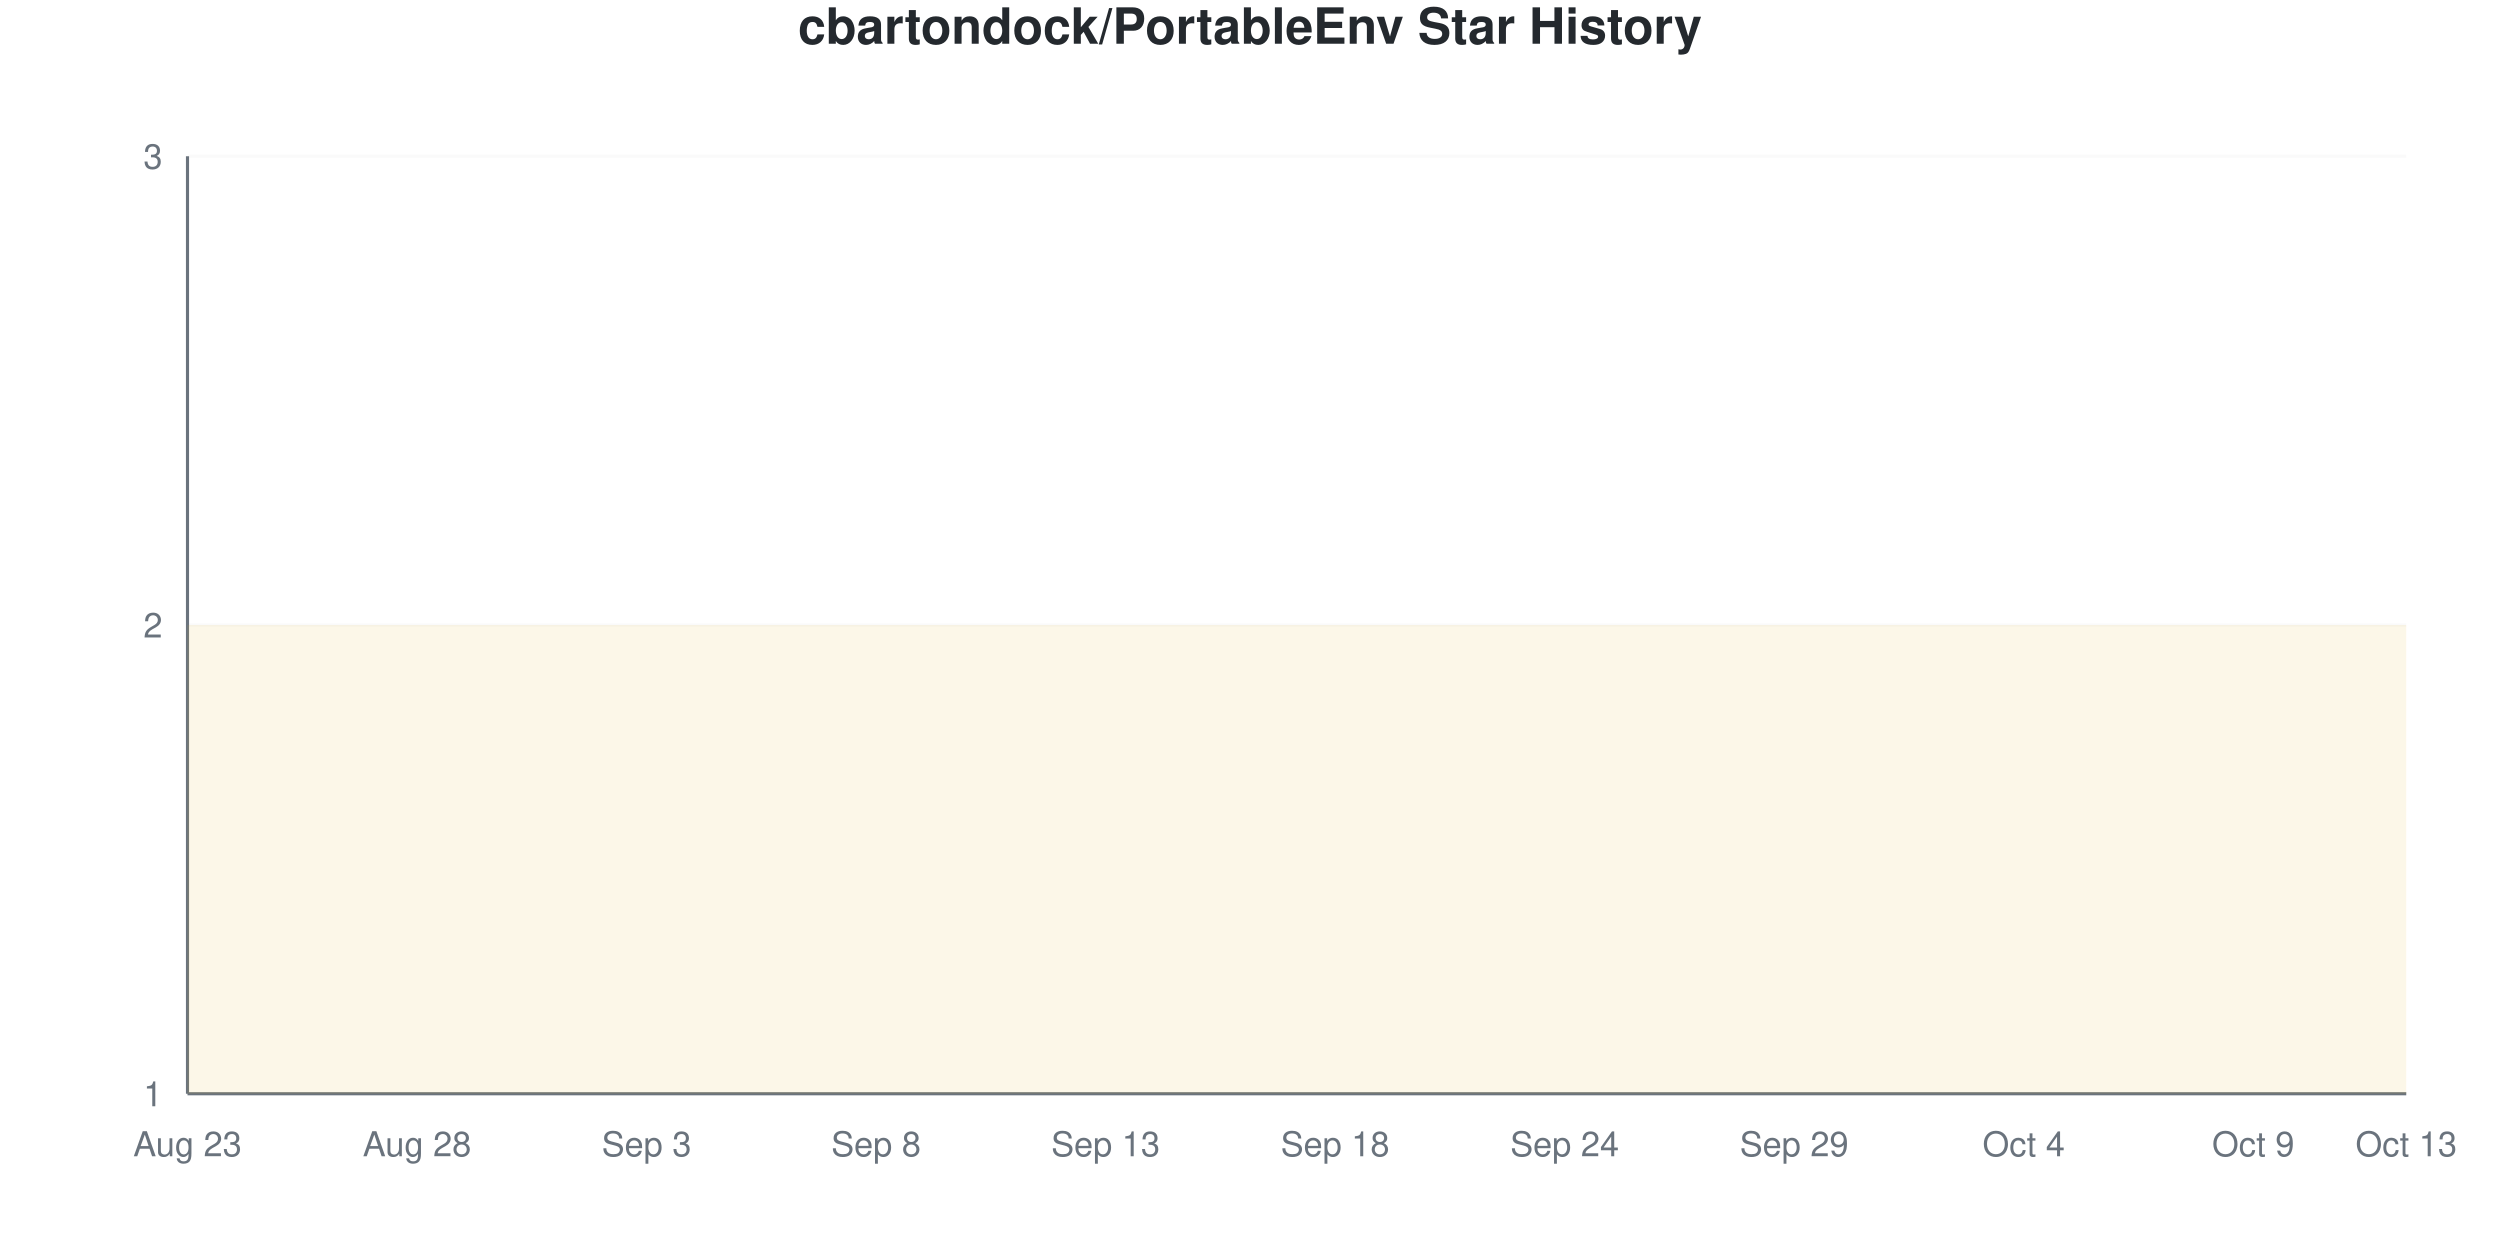
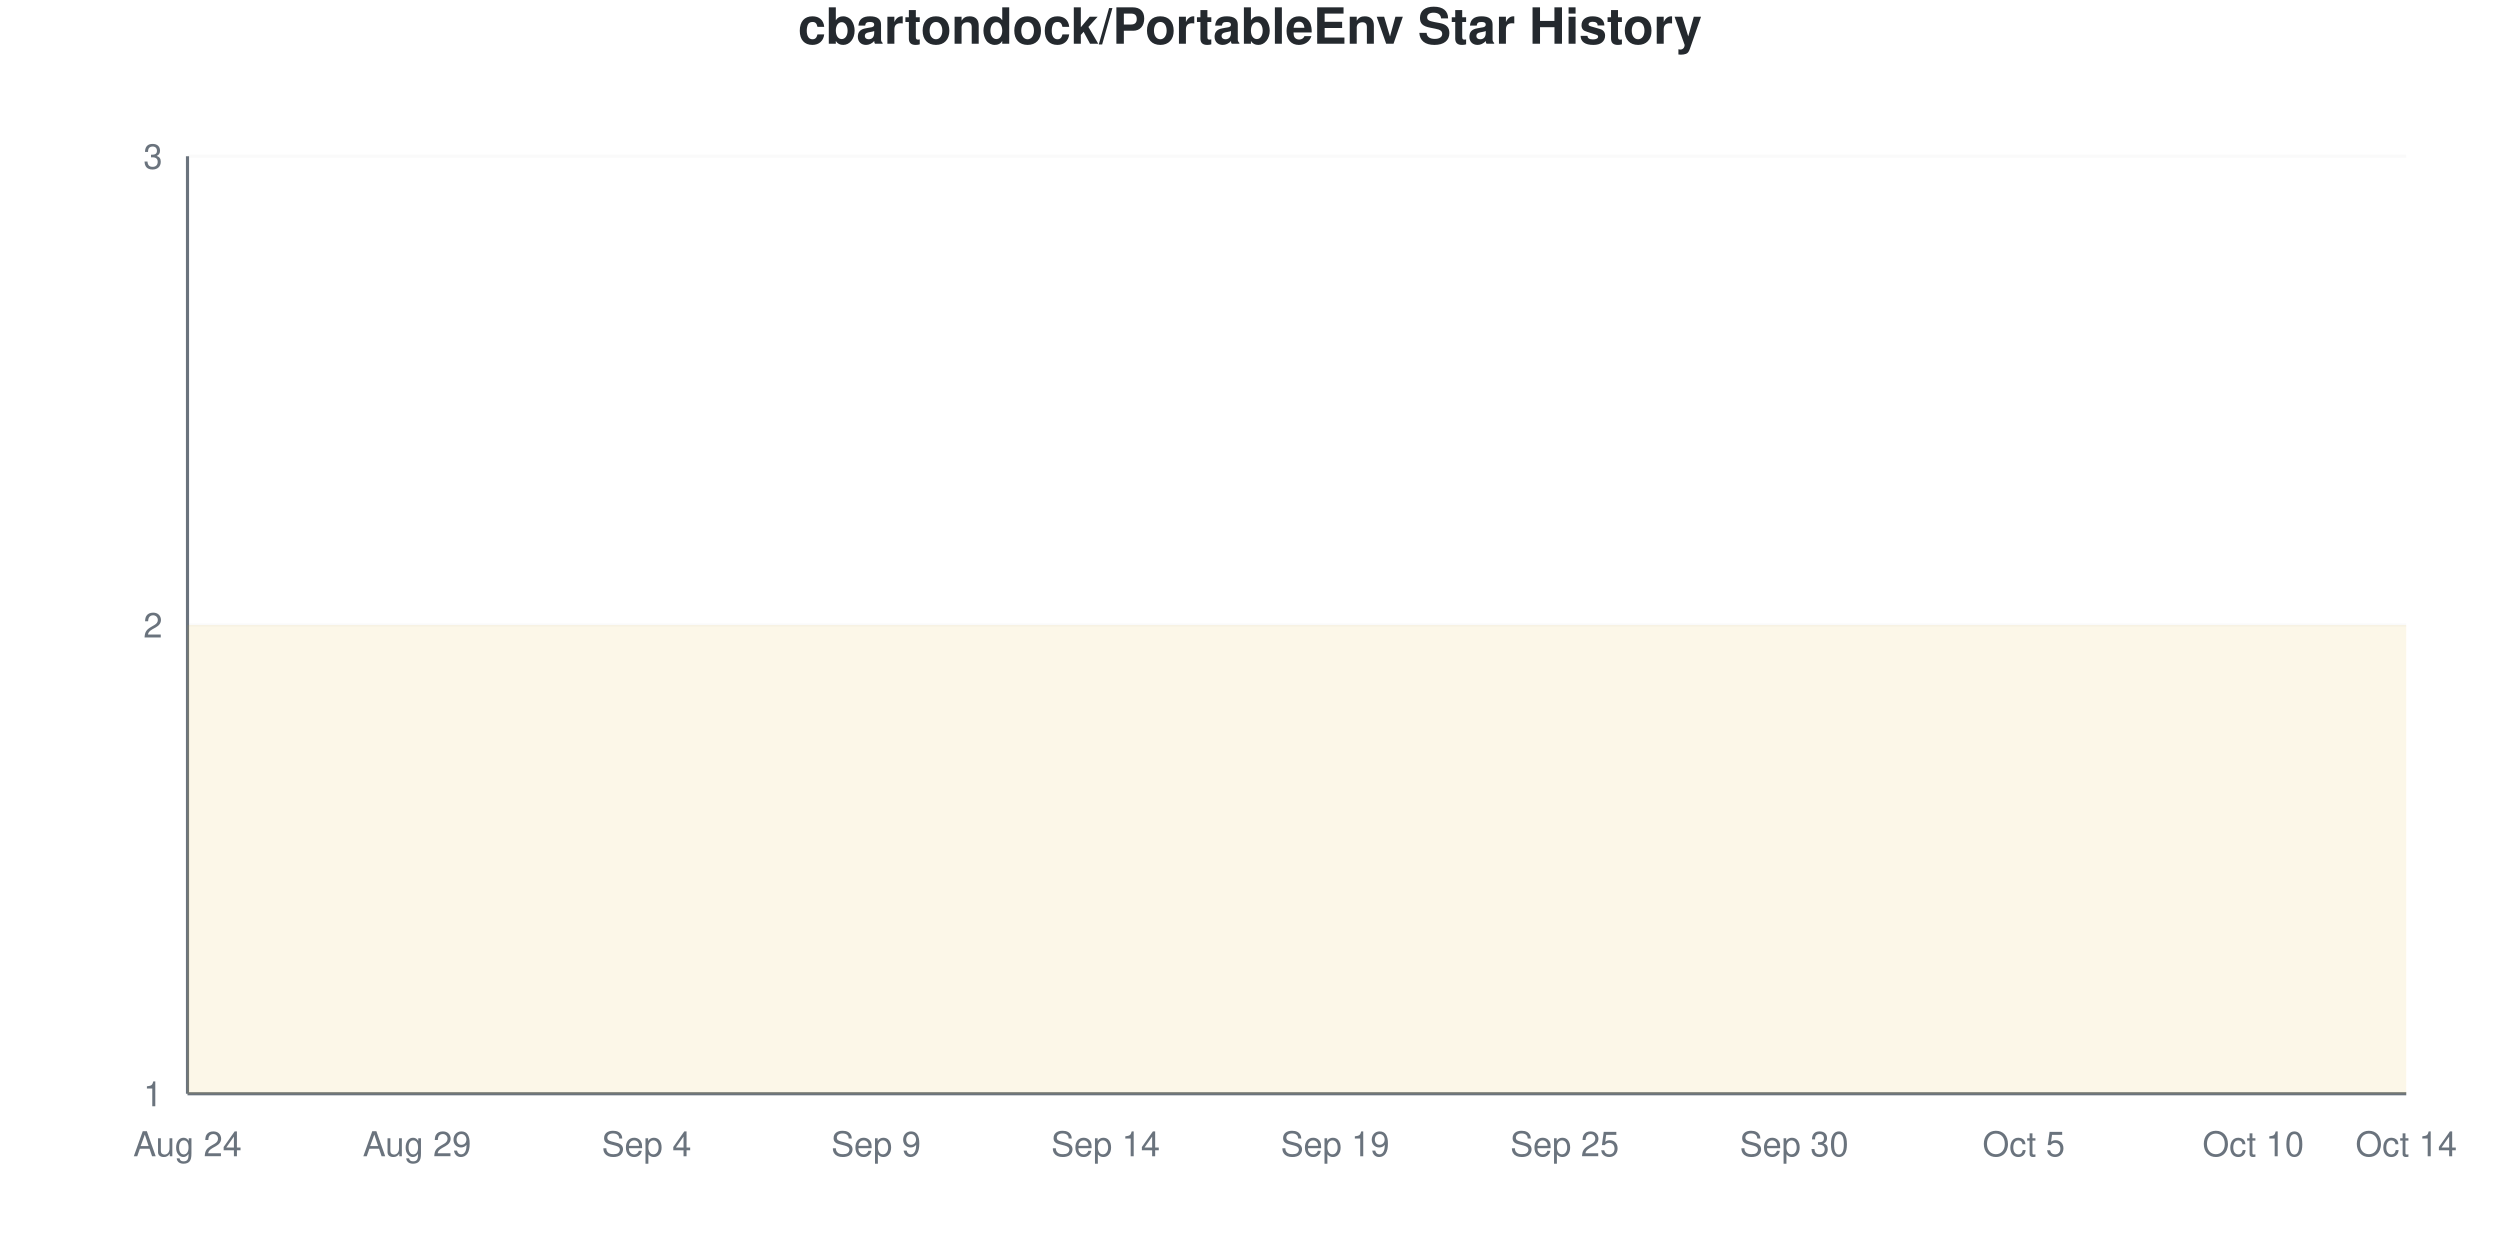
<svg xmlns="http://www.w3.org/2000/svg" viewBox="0 0 800 400" width="800" height="400">
  <style>
    @keyframes drawLine {
      to { stroke-dashoffset: 0; }
    }
    @keyframes fadeInPoint {
      from { opacity: 0; }
      to { opacity: 1; }
    }
    .data-line-0 {
      stroke-dasharray: 1290;
      stroke-dashoffset: 1290;
      animation: drawLine 2s ease-out forwards;
    }
    .data-point {
      opacity: 0;
      animation: fadeInPoint 0.5s ease-out forwards;
    }
    .chart-bg { fill: #fff; }
    .chart-text { fill: #24292e; }
    .chart-muted { fill: #6a737d; }
    .chart-grid { stroke: #eee; }
    .chart-axis { stroke: #6a737d; }
    @media (prefers-color-scheme: dark) {
      .chart-bg { fill: #0d1117; }
      .chart-text { fill: #e6edf3; }
      .chart-muted { fill: #8b949e; }
      .chart-grid { stroke: #21262d; }
      .chart-axis { stroke: #8b949e; }
    }
  </style>
  <rect width="800" height="400" class="chart-bg" />
  <text x="400" y="14" text-anchor="middle" class="chart-text" font-size="16" font-weight="bold" font-family="-apple-system, BlinkMacSystemFont, 'Segoe UI', Helvetica, Arial, sans-serif">cbartondock/PortableEnv Star History</text>
  <g class="grid">
    <line x1="60" y1="350" x2="770" y2="350" class="chart-grid" stroke-opacity="0.3" />
    <text x="52" y="354" text-anchor="end" class="chart-muted" font-size="11" font-family="-apple-system, BlinkMacSystemFont, 'Segoe UI', Helvetica, Arial, sans-serif">1</text>
    <line x1="60" y1="200" x2="770" y2="200" class="chart-grid" stroke-opacity="0.3" />
    <text x="52" y="204" text-anchor="end" class="chart-muted" font-size="11" font-family="-apple-system, BlinkMacSystemFont, 'Segoe UI', Helvetica, Arial, sans-serif">2</text>
    <line x1="60" y1="50" x2="770" y2="50" class="chart-grid" stroke-opacity="0.3" />
    <text x="52" y="54" text-anchor="end" class="chart-muted" font-size="11" font-family="-apple-system, BlinkMacSystemFont, 'Segoe UI', Helvetica, Arial, sans-serif">3</text>
  </g>
  <g class="milestones">
    
  </g>
  <g class="x-axis">
-     <text x="60" y="370" text-anchor="middle" class="chart-muted" font-size="11" font-family="-apple-system, BlinkMacSystemFont, 'Segoe UI', Helvetica, Arial, sans-serif">Aug 23</text>
-     <text x="133.448" y="370" text-anchor="middle" class="chart-muted" font-size="11" font-family="-apple-system, BlinkMacSystemFont, 'Segoe UI', Helvetica, Arial, sans-serif">Aug 28</text>
-     <text x="206.897" y="370" text-anchor="middle" class="chart-muted" font-size="11" font-family="-apple-system, BlinkMacSystemFont, 'Segoe UI', Helvetica, Arial, sans-serif">Sep 3</text>
-     <text x="280.345" y="370" text-anchor="middle" class="chart-muted" font-size="11" font-family="-apple-system, BlinkMacSystemFont, 'Segoe UI', Helvetica, Arial, sans-serif">Sep 8</text>
-     <text x="353.793" y="370" text-anchor="middle" class="chart-muted" font-size="11" font-family="-apple-system, BlinkMacSystemFont, 'Segoe UI', Helvetica, Arial, sans-serif">Sep 13</text>
-     <text x="427.241" y="370" text-anchor="middle" class="chart-muted" font-size="11" font-family="-apple-system, BlinkMacSystemFont, 'Segoe UI', Helvetica, Arial, sans-serif">Sep 18</text>
-     <text x="500.69" y="370" text-anchor="middle" class="chart-muted" font-size="11" font-family="-apple-system, BlinkMacSystemFont, 'Segoe UI', Helvetica, Arial, sans-serif">Sep 24</text>
-     <text x="574.138" y="370" text-anchor="middle" class="chart-muted" font-size="11" font-family="-apple-system, BlinkMacSystemFont, 'Segoe UI', Helvetica, Arial, sans-serif">Sep 29</text>
-     <text x="647.586" y="370" text-anchor="middle" class="chart-muted" font-size="11" font-family="-apple-system, BlinkMacSystemFont, 'Segoe UI', Helvetica, Arial, sans-serif">Oct 4</text>
-     <text x="721.034" y="370" text-anchor="middle" class="chart-muted" font-size="11" font-family="-apple-system, BlinkMacSystemFont, 'Segoe UI', Helvetica, Arial, sans-serif">Oct 9</text>
-     <text x="770" y="370" text-anchor="middle" class="chart-muted" font-size="11" font-family="-apple-system, BlinkMacSystemFont, 'Segoe UI', Helvetica, Arial, sans-serif">Oct 13</text>
+     <text x="60" y="370" text-anchor="middle" class="chart-muted" font-size="11" font-family="-apple-system, BlinkMacSystemFont, 'Segoe UI', Helvetica, Arial, sans-serif">Aug 24</text>
+     <text x="133.448" y="370" text-anchor="middle" class="chart-muted" font-size="11" font-family="-apple-system, BlinkMacSystemFont, 'Segoe UI', Helvetica, Arial, sans-serif">Aug 29</text>
+     <text x="206.897" y="370" text-anchor="middle" class="chart-muted" font-size="11" font-family="-apple-system, BlinkMacSystemFont, 'Segoe UI', Helvetica, Arial, sans-serif">Sep 4</text>
+     <text x="280.345" y="370" text-anchor="middle" class="chart-muted" font-size="11" font-family="-apple-system, BlinkMacSystemFont, 'Segoe UI', Helvetica, Arial, sans-serif">Sep 9</text>
+     <text x="353.793" y="370" text-anchor="middle" class="chart-muted" font-size="11" font-family="-apple-system, BlinkMacSystemFont, 'Segoe UI', Helvetica, Arial, sans-serif">Sep 14</text>
+     <text x="427.241" y="370" text-anchor="middle" class="chart-muted" font-size="11" font-family="-apple-system, BlinkMacSystemFont, 'Segoe UI', Helvetica, Arial, sans-serif">Sep 19</text>
+     <text x="500.69" y="370" text-anchor="middle" class="chart-muted" font-size="11" font-family="-apple-system, BlinkMacSystemFont, 'Segoe UI', Helvetica, Arial, sans-serif">Sep 25</text>
+     <text x="574.138" y="370" text-anchor="middle" class="chart-muted" font-size="11" font-family="-apple-system, BlinkMacSystemFont, 'Segoe UI', Helvetica, Arial, sans-serif">Sep 30</text>
+     <text x="647.586" y="370" text-anchor="middle" class="chart-muted" font-size="11" font-family="-apple-system, BlinkMacSystemFont, 'Segoe UI', Helvetica, Arial, sans-serif">Oct 5</text>
+     <text x="721.034" y="370" text-anchor="middle" class="chart-muted" font-size="11" font-family="-apple-system, BlinkMacSystemFont, 'Segoe UI', Helvetica, Arial, sans-serif">Oct 10</text>
+     <text x="770" y="370" text-anchor="middle" class="chart-muted" font-size="11" font-family="-apple-system, BlinkMacSystemFont, 'Segoe UI', Helvetica, Arial, sans-serif">Oct 14</text>
  </g>
  <line x1="60" y1="50" x2="60" y2="350" class="chart-axis" stroke-width="1" />
  <line x1="60" y1="350" x2="770" y2="350" class="chart-axis" stroke-width="1" />
  <path d="M60,350 L60,200 C68.161,200 76.322,200 84.483,200 C92.644,200 100.805,200 108.966,200 C117.126,200 125.287,200 133.448,200 C141.609,200 149.77,200 157.931,200 C166.092,200 174.253,200 182.414,200 C190.575,200 198.736,200 206.897,200 C215.057,200 223.218,200 231.379,200 C239.54,200 247.701,200 255.862,200 C264.023,200 272.184,200 280.345,200 C288.506,200 296.667,200 304.828,200 C312.989,200 321.149,200 329.31,200 C337.471,200 345.632,200 353.793,200 C361.954,200 370.115,200 378.276,200 C386.437,200 394.598,200 402.759,200 C410.92,200 419.08,200 427.241,200 C435.402,200 443.563,200 451.724,200 C459.885,200 468.046,200 476.207,200 C484.368,200 492.529,200 500.69,200 C508.851,200 517.011,200 525.172,200 C533.333,200 541.494,200 549.655,200 C557.816,200 565.977,200 574.138,200 C582.299,200 590.46,200 598.621,200 C606.782,200 614.943,200 623.103,200 C631.264,200 639.425,200 647.586,200 C655.747,200 663.908,200 672.069,200 C680.23,200 688.391,200 696.552,200 C704.713,200 712.874,200 721.034,200 C729.195,200 737.356,200 745.517,200 C753.678,200 761.839,200 770,200 L770,350 L60,350 Z" fill="#dfb317" fill-opacity="0.1" />
  <path d="M60,350 L60,200 C68.161,200 76.322,200 84.483,200 C92.644,200 100.805,200 108.966,200 C117.126,200 125.287,200 133.448,200 C141.609,200 149.77,200 157.931,200 C166.092,200 174.253,200 182.414,200 C190.575,200 198.736,200 206.897,200 C215.057,200 223.218,200 231.379,200 C239.54,200 247.701,200 255.862,200 C264.023,200 272.184,200 280.345,200 C288.506,200 296.667,200 304.828,200 C312.989,200 321.149,200 329.31,200 C337.471,200 345.632,200 353.793,200 C361.954,200 370.115,200 378.276,200 C386.437,200 394.598,200 402.759,200 C410.92,200 419.08,200 427.241,200 C435.402,200 443.563,200 451.724,200 C459.885,200 468.046,200 476.207,200 C484.368,200 492.529,200 500.69,200 C508.851,200 517.011,200 525.172,200 C533.333,200 541.494,200 549.655,200 C557.816,200 565.977,200 574.138,200 C582.299,200 590.46,200 598.621,200 C606.782,200 614.943,200 623.103,200 C631.264,200 639.425,200 647.586,200 C655.747,200 663.908,200 672.069,200 C680.23,200 688.391,200 696.552,200 C704.713,200 712.874,200 721.034,200 C729.195,200 737.356,200 745.517,200 C753.678,200 761.839,200 770,200" fill="none" stroke="#dfb317" stroke-width="2.5" class="data-line-0" />
  <g class="points">
    <circle cx="60" cy="200" r="4" fill="#dfb317" class="data-point" style="animation-delay: 1.50s" />
    <circle cx="84.483" cy="200" r="4" fill="#dfb317" class="data-point" style="animation-delay: 1.55s" />
    <circle cx="108.966" cy="200" r="4" fill="#dfb317" class="data-point" style="animation-delay: 1.60s" />
    <circle cx="133.448" cy="200" r="4" fill="#dfb317" class="data-point" style="animation-delay: 1.65s" />
    <circle cx="157.931" cy="200" r="4" fill="#dfb317" class="data-point" style="animation-delay: 1.70s" />
    <circle cx="182.414" cy="200" r="4" fill="#dfb317" class="data-point" style="animation-delay: 1.75s" />
    <circle cx="206.897" cy="200" r="4" fill="#dfb317" class="data-point" style="animation-delay: 1.80s" />
    <circle cx="231.379" cy="200" r="4" fill="#dfb317" class="data-point" style="animation-delay: 1.85s" />
    <circle cx="255.862" cy="200" r="4" fill="#dfb317" class="data-point" style="animation-delay: 1.90s" />
    <circle cx="280.345" cy="200" r="4" fill="#dfb317" class="data-point" style="animation-delay: 1.95s" />
    <circle cx="304.828" cy="200" r="4" fill="#dfb317" class="data-point" style="animation-delay: 2.00s" />
    <circle cx="329.31" cy="200" r="4" fill="#dfb317" class="data-point" style="animation-delay: 2.05s" />
    <circle cx="353.793" cy="200" r="4" fill="#dfb317" class="data-point" style="animation-delay: 2.10s" />
    <circle cx="378.276" cy="200" r="4" fill="#dfb317" class="data-point" style="animation-delay: 2.15s" />
    <circle cx="402.759" cy="200" r="4" fill="#dfb317" class="data-point" style="animation-delay: 2.20s" />
    <circle cx="427.241" cy="200" r="4" fill="#dfb317" class="data-point" style="animation-delay: 2.25s" />
    <circle cx="451.724" cy="200" r="4" fill="#dfb317" class="data-point" style="animation-delay: 2.30s" />
    <circle cx="476.207" cy="200" r="4" fill="#dfb317" class="data-point" style="animation-delay: 2.35s" />
    <circle cx="500.69" cy="200" r="4" fill="#dfb317" class="data-point" style="animation-delay: 2.40s" />
    <circle cx="525.172" cy="200" r="4" fill="#dfb317" class="data-point" style="animation-delay: 2.45s" />
    <circle cx="549.655" cy="200" r="4" fill="#dfb317" class="data-point" style="animation-delay: 2.50s" />
    <circle cx="574.138" cy="200" r="4" fill="#dfb317" class="data-point" style="animation-delay: 2.55s" />
    <circle cx="598.621" cy="200" r="4" fill="#dfb317" class="data-point" style="animation-delay: 2.60s" />
    <circle cx="623.103" cy="200" r="4" fill="#dfb317" class="data-point" style="animation-delay: 2.65s" />
    <circle cx="647.586" cy="200" r="4" fill="#dfb317" class="data-point" style="animation-delay: 2.70s" />
    <circle cx="672.069" cy="200" r="4" fill="#dfb317" class="data-point" style="animation-delay: 2.75s" />
    <circle cx="696.552" cy="200" r="4" fill="#dfb317" class="data-point" style="animation-delay: 2.80s" />
    <circle cx="721.034" cy="200" r="4" fill="#dfb317" class="data-point" style="animation-delay: 2.85s" />
    <circle cx="745.517" cy="200" r="4" fill="#dfb317" class="data-point" style="animation-delay: 2.90s" />
    <circle cx="770" cy="200" r="4" fill="#dfb317" class="data-point" style="animation-delay: 2.95s" />
  </g>
</svg>
